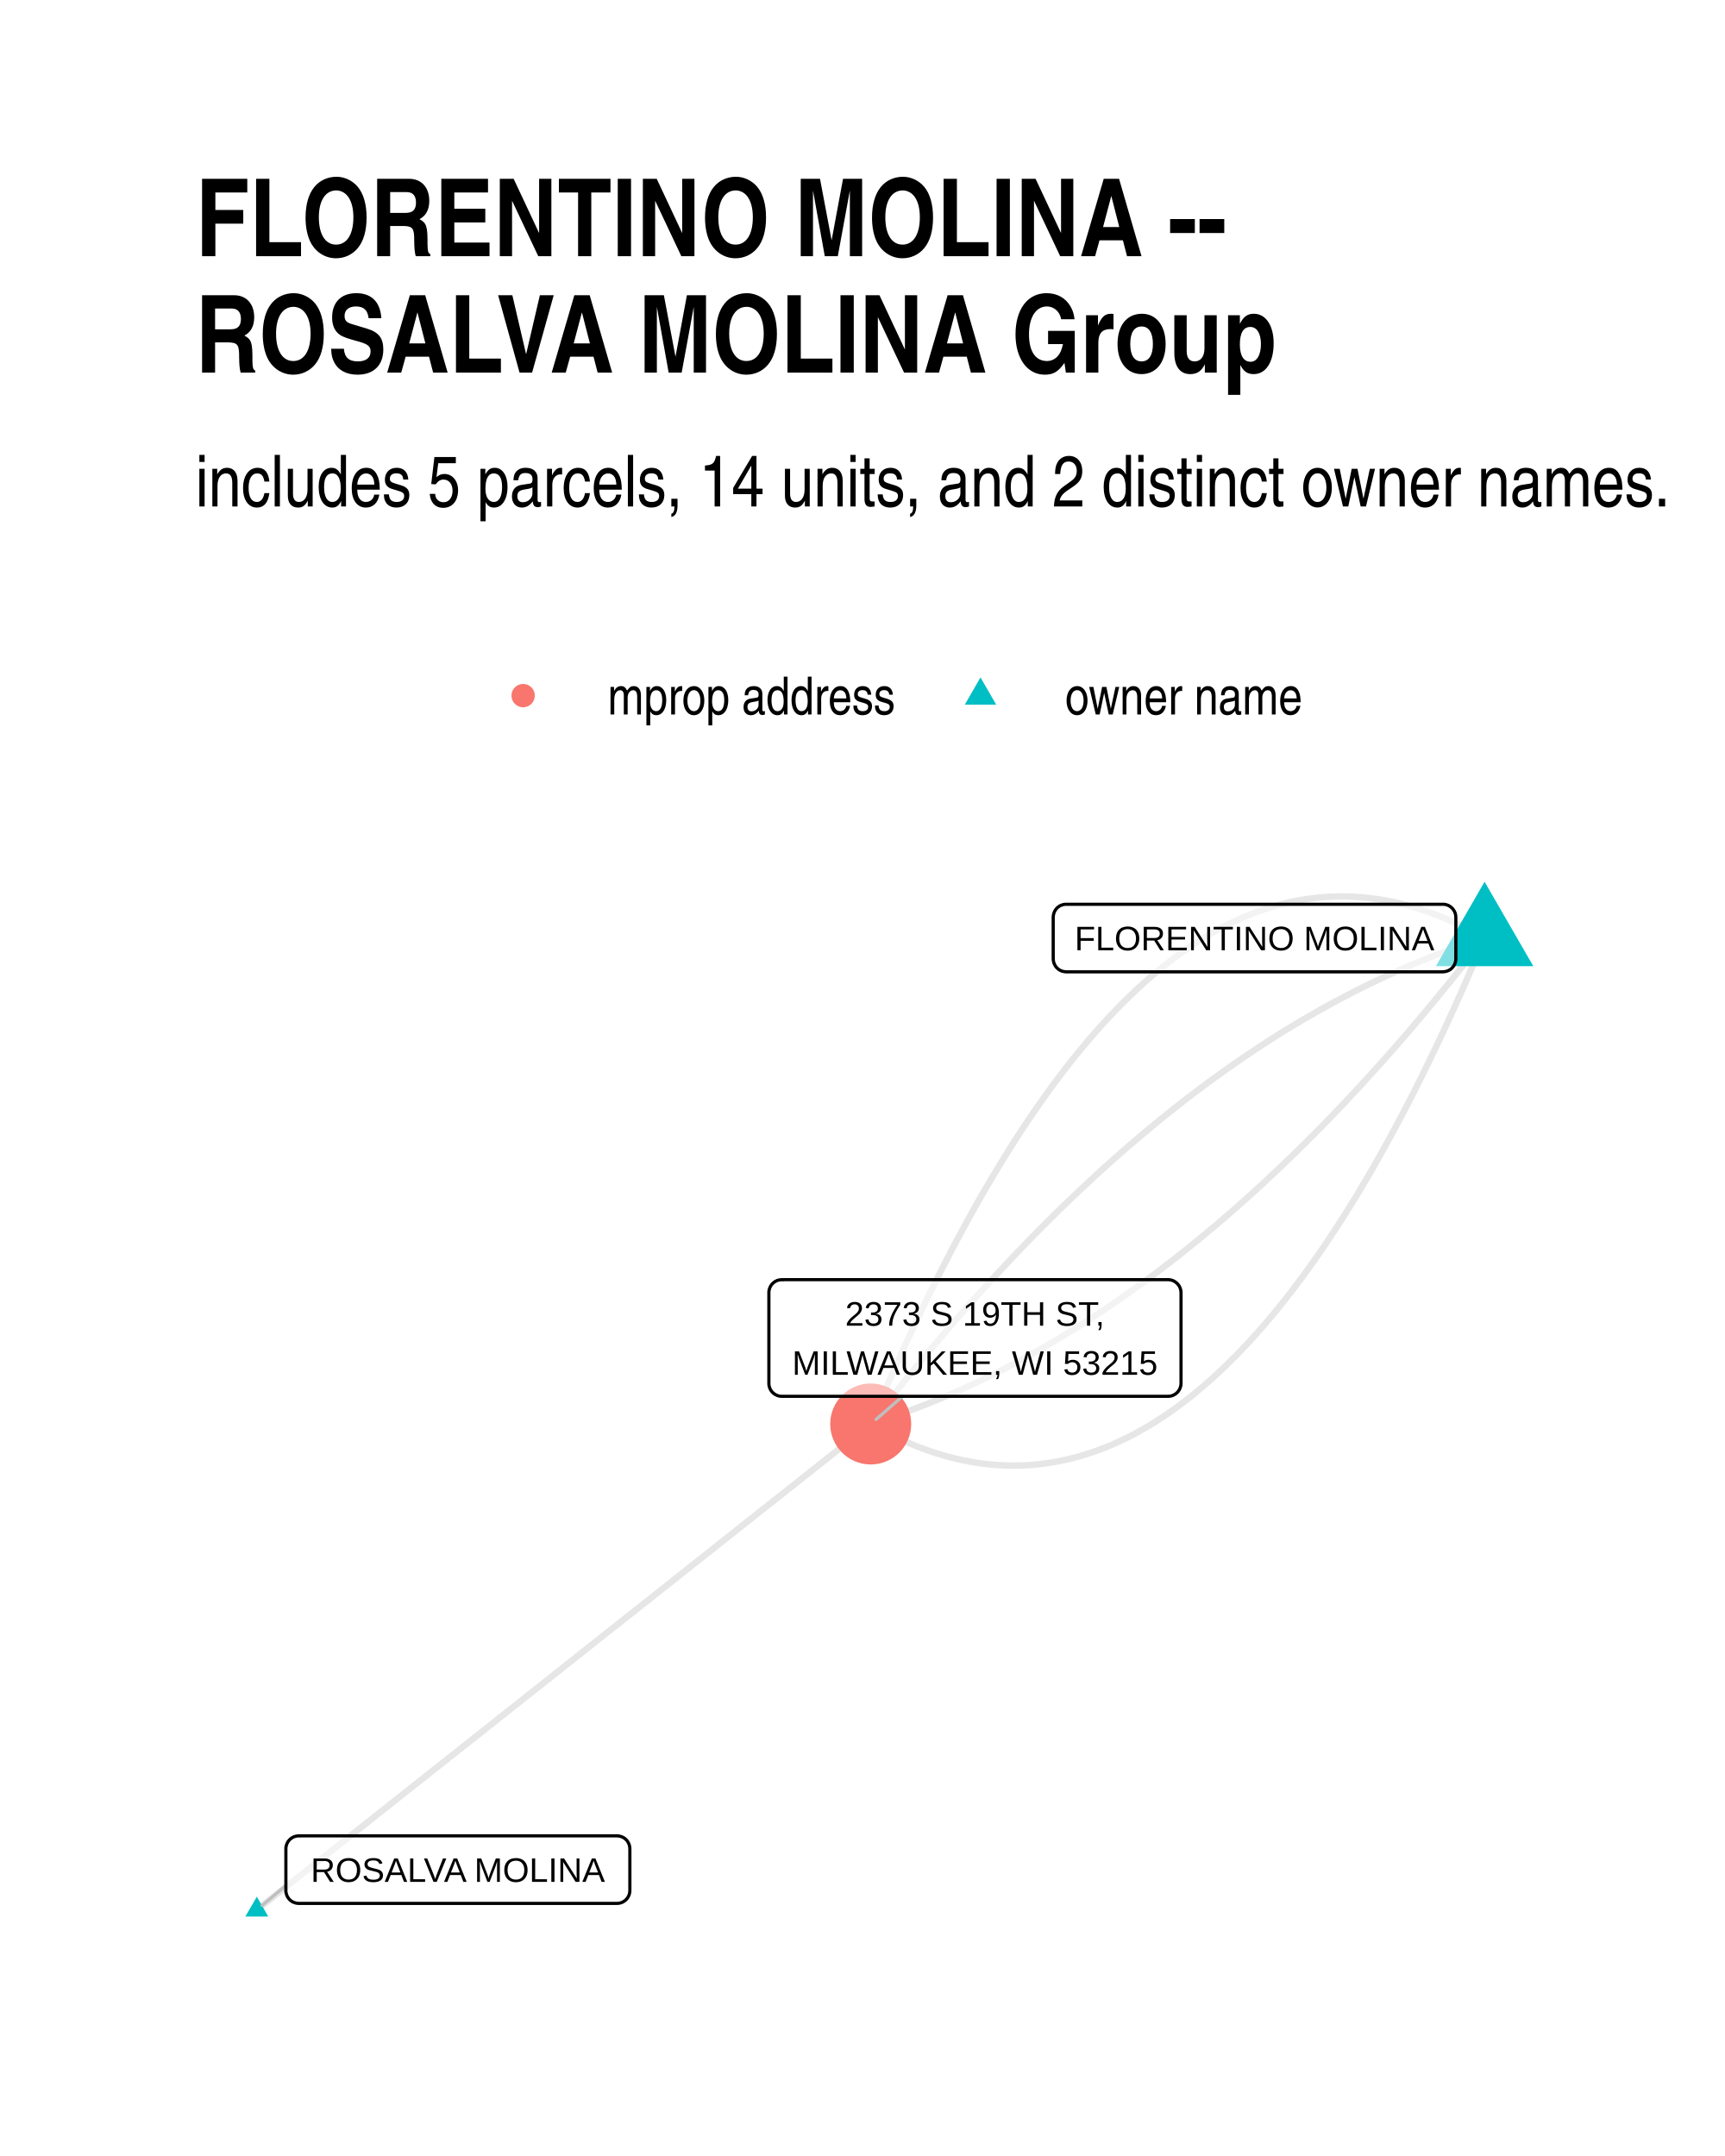
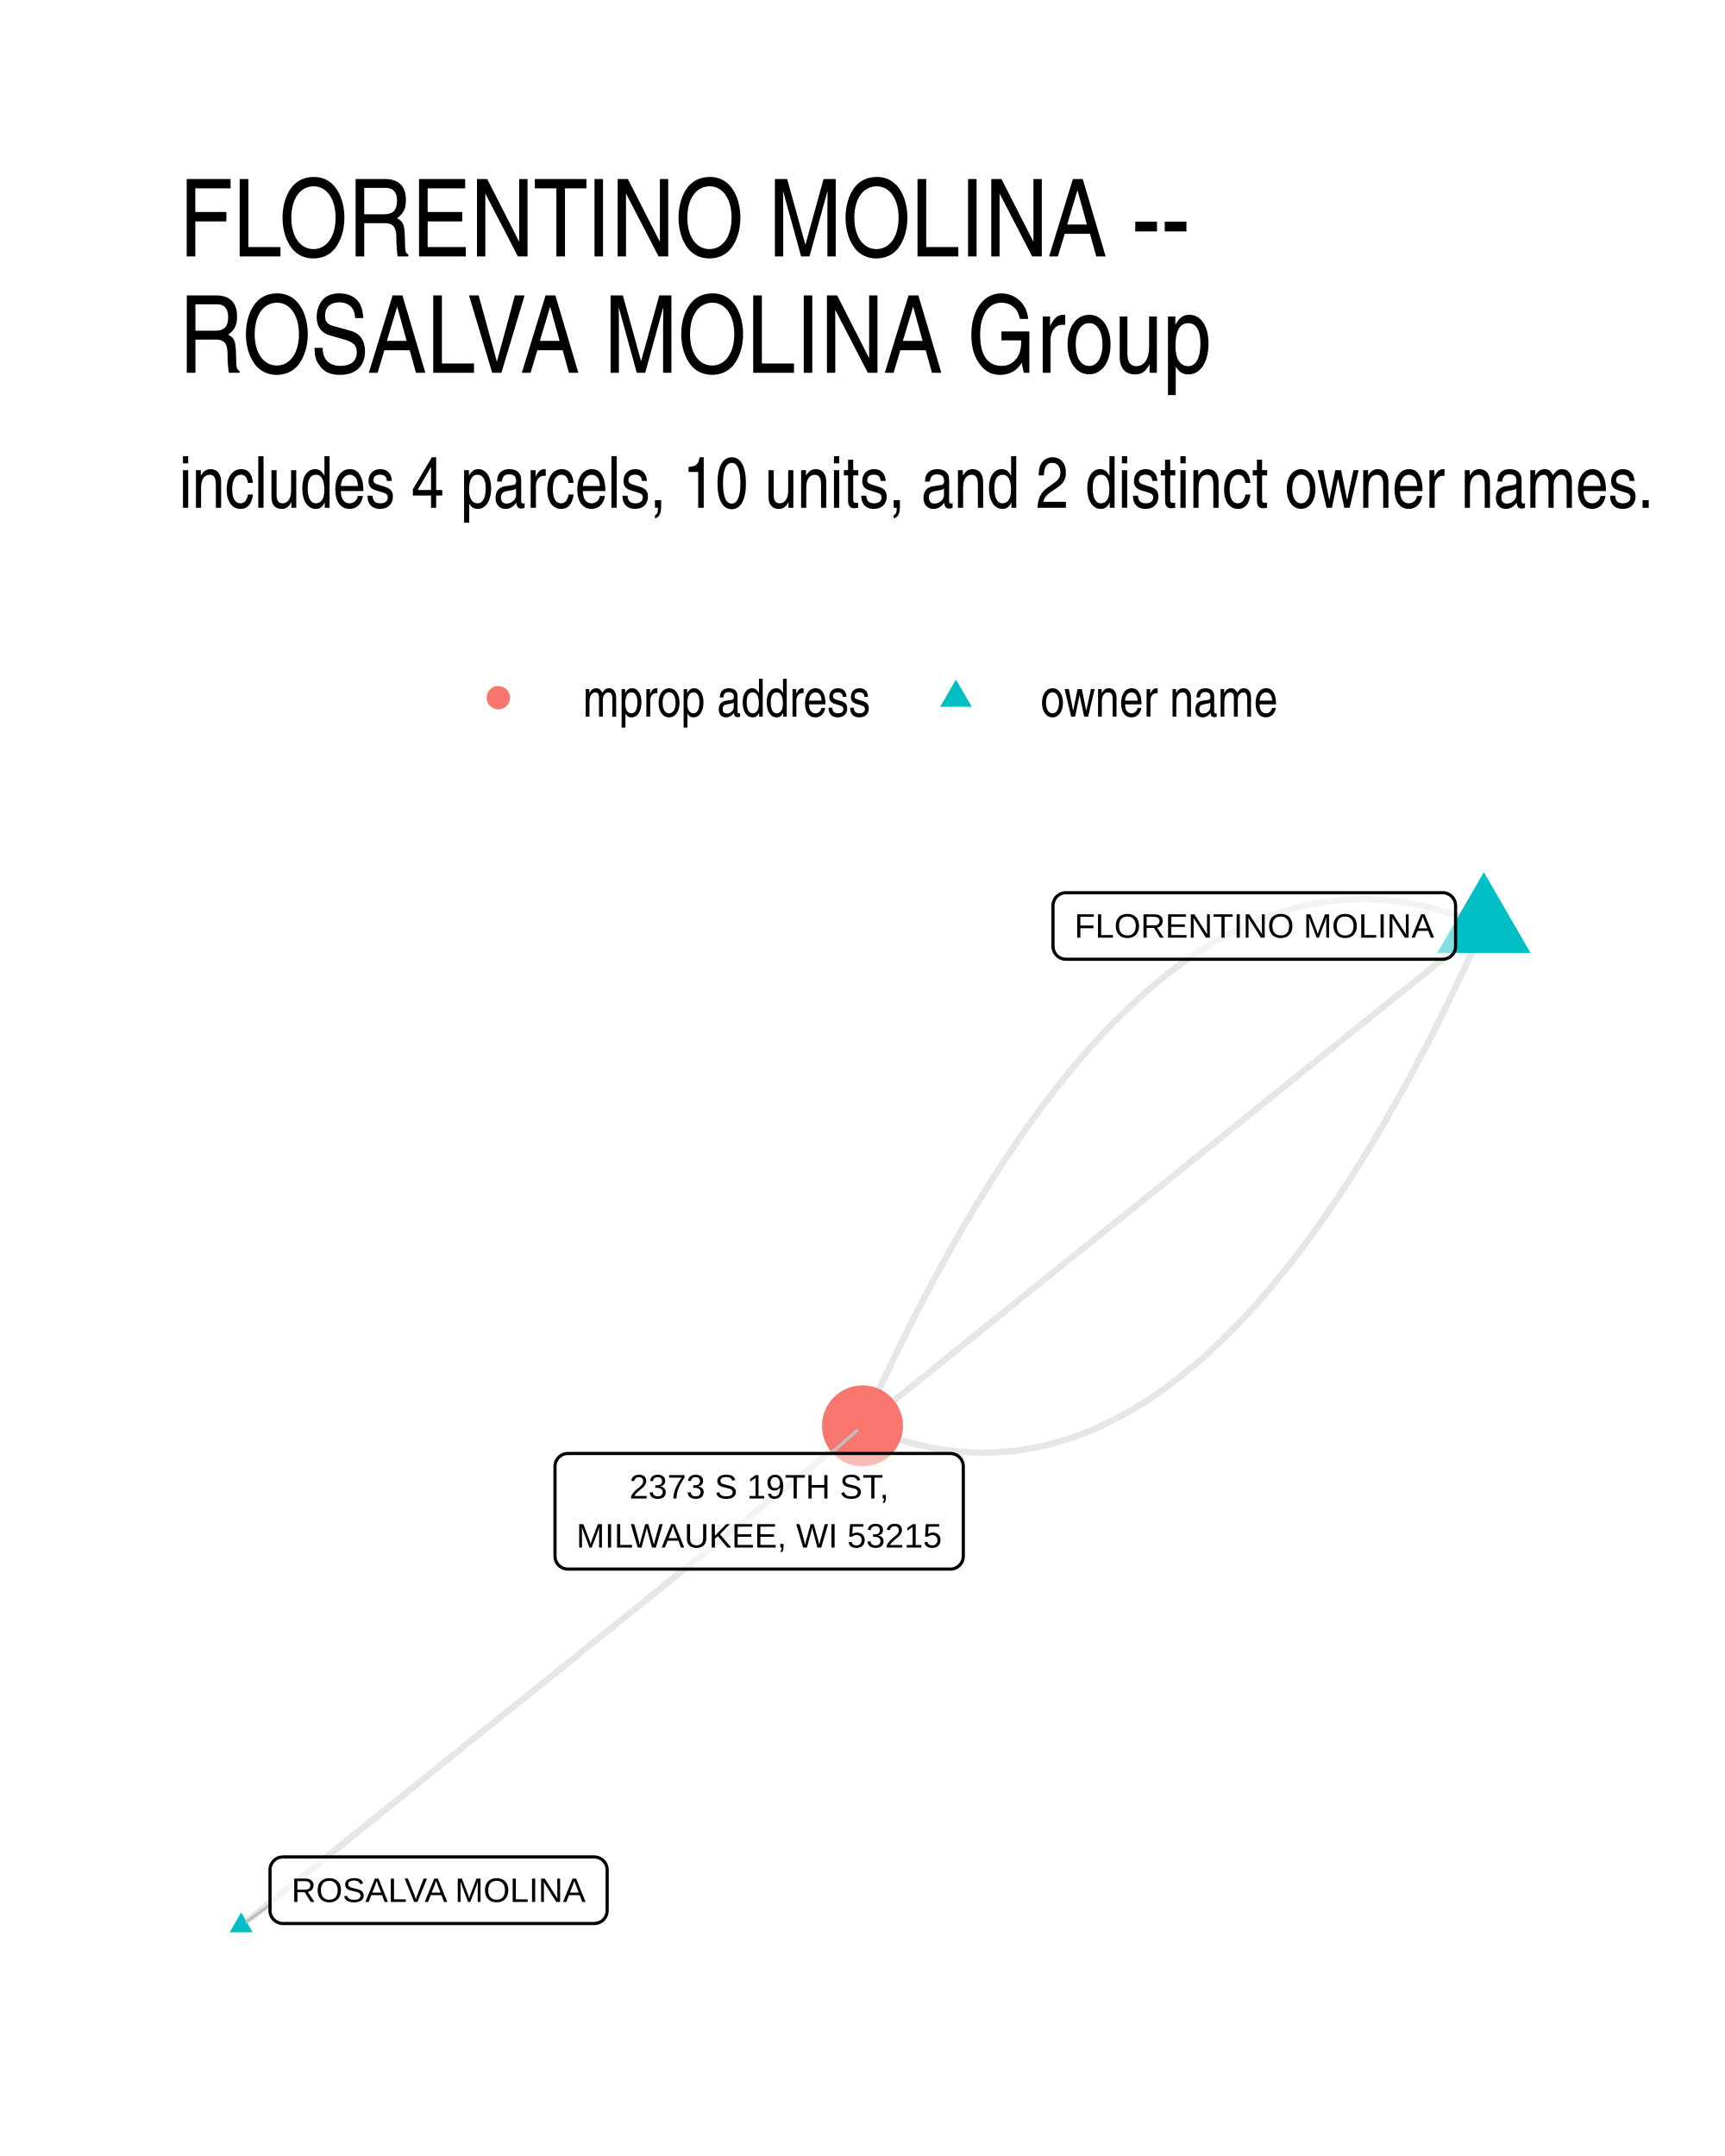
- <svg xmlns="http://www.w3.org/2000/svg" width="384" height="480" class="svglite" viewBox="0 0 288 360">
-   <defs>
-     <style>.svglite line,.svglite polyline,.svglite polygon,.svglite path,.svglite circle{fill:none;stroke:#000000;stroke-linecap:round;stroke-linejoin:round;stroke-miterlimit:10.00}</style>
-   </defs>
-   <rect width="100%" height="100%" style="stroke-linecap:round;stroke-linejoin:round;stroke-miterlimit:10.00;stroke:none;fill:#FFFFFF" />
-   <defs>
-     <clipPath id="cpMC4wMHwyODguMDB8MC4wMHwzNjAuMDA=">
-       <path d="M0 0h288v360H0z" />
-     </clipPath>
-   </defs>
-   <g clip-path="url(#cpMC4wMHwyODguMDB8MC4wMHwzNjAuMDA=)">
-     <path d="M0 0h288v360H0z" style="stroke-width:1.07;stroke:none;fill:#FFFFFF" />
-   </g>
-   <defs>
-     <clipPath id="cpMzIuNjN8MjU4LjExfDE0MS4yMnwzMjcuMzc=">
-       <path d="M32.63 141.22h225.48v186.15H32.63z" />
-     </clipPath>
-   </defs>
-   <g clip-path="url(#cpMzIuNjN8MjU4LjExfDE0MS4yMnwzMjcuMzc=)">
-     <path d="m247.86 156.63-1.11-.63-1.12-.59-1.11-.57-1.11-.54-1.11-.5-1.11-.48-1.11-.45-1.1-.42-1.1-.39-1.1-.36-1.1-.33-1.1-.3-1.1-.27-1.09-.24-1.1-.21-1.09-.19-1.09-.15-1.09-.12-1.08-.1-1.09-.06-1.08-.04h-1.08l-1.08.02-1.08.05-1.08.08-1.07.12-1.08.14-1.07.17-1.07.2-1.07.23-1.06.26-1.07.29-1.06.32-1.06.34-1.06.38-1.06.41-1.06.43-1.05.47-1.06.5-1.05.52-1.05.55-1.05.59-1.04.61-1.05.64-1.04.68-1.04.7-1.04.73-1.04.76-1.04.79-1.03.82-1.04.85-1.03.88-1.03.91-1.03.93-1.03.97-1.02 1-1.03 1.02-1.02 1.06-1.02 1.08-1.02 1.12-1.01 1.14-1.02 1.17-1.01 1.21-1.02 1.23-1.01 1.26-1 1.29-1.01 1.32-1.01 1.35-1 1.38-1 1.41-1 1.44-1 1.47-1 1.5-1 1.53-.99 1.55-.99 1.59-.99 1.62-.99 1.64-.99 1.68-.98 1.7-.99 1.73-.98 1.77-.98 1.79-.98 1.82-.98 1.85-.97 1.88-.98 1.91-.97 1.94-.97 1.97-.97 2-.97 2.03-.96 2.06-.97 2.09-.96 2.11-.96 2.15-.96 2.18-.96 2.2-.96 2.24-.95 2.26" style="stroke-width:1.07;stroke:#000000;stroke-opacity:0.10;stroke-linecap:butt" />
-     <path d="m247.86 156.63-1.06.34-1.06.34-1.06.36-1.06.37-1.06.38-1.06.38-1.06.4-1.06.41-1.06.41-1.06.43-1.05.44-1.06.44-1.05.46-1.06.47-1.05.47-1.06.49-1.05.49-1.05.51-1.06.51-1.05.53-1.05.53-1.05.55-1.05.55-1.05.56-1.05.58-1.05.58-1.04.6-1.05.6-1.05.61-1.05.62-1.04.64-1.05.64-1.04.65-1.05.67-1.04.67-1.04.68-1.04.69-1.05.7-1.04.71-1.04.73-1.04.73-1.04.74-1.04.75-1.04.76-1.03.77-1.04.78-1.04.79-1.03.8-1.04.81-1.04.82-1.03.83-1.03.84-1.04.85-1.03.86-1.03.87-1.04.87-1.03.89-1.03.9-1.03.91-1.03.92-1.03.92-1.03.94-1.02.95-1.03.96-1.03.96-1.03.98-1.02.99-1.03.99-1.02 1.01-1.03 1.02-1.02 1.02-1.02 1.04-1.03 1.04-1.02 1.06-1.02 1.06-1.02 1.08-1.02 1.09-1.02 1.09-1.02 1.1-1.02 1.12-1.02 1.12-1.01 1.14-1.02 1.14-1.02 1.16-1.01 1.16-1.02 1.17-1.01 1.19-1.02 1.19-1.01 1.2-1.02 1.21-1.01 1.23-1.01 1.23-1.01 1.24-1.01 1.25-1.01 1.27-1.01 1.27-1.01 1.28-1.01 1.29-1.01 1.3M42.88 318.91l1.03-.82 1.04-.82 1.03-.82 1.04-.82 1.03-.82 1.04-.82 1.03-.82 1.04-.82 1.03-.82 1.04-.81 1.04-.82 1.03-.82 1.04-.82 1.03-.82 1.04-.82 1.03-.82 1.04-.82 1.03-.82 1.04-.82 1.03-.82 1.04-.82 1.03-.82 1.04-.82 1.03-.82 1.04-.82 1.03-.82 1.04-.82 1.03-.82 1.04-.82 1.04-.82 1.03-.82 1.04-.82 1.03-.82 1.04-.81 1.03-.82 1.04-.82 1.03-.82 1.04-.82 1.03-.82 1.04-.82 1.03-.82 1.04-.82 1.03-.82 1.04-.82 1.03-.82 1.04-.82 1.04-.82 1.03-.82 1.04-.82 1.03-.82 1.04-.82 1.03-.82 1.04-.82 1.03-.82 1.04-.82 1.03-.82 1.04-.82 1.03-.81 1.04-.82 1.03-.82 1.04-.82 1.03-.82 1.04-.82 1.04-.82 1.03-.82 1.04-.82 1.03-.82 1.04-.82 1.03-.82 1.04-.82 1.03-.82 1.04-.82 1.03-.82 1.04-.82 1.03-.82 1.04-.82 1.03-.82 1.04-.82 1.03-.82 1.04-.82 1.03-.82 1.04-.82 1.04-.81 1.03-.82 1.04-.82 1.03-.82 1.04-.82 1.03-.82 1.04-.82 1.03-.82 1.04-.82 1.03-.82 1.04-.82 1.03-.82 1.04-.82 1.03-.82 1.04-.82 1.03-.82 1.04-.82m102.49-81.14-1.01 1.3-1 1.29-1.01 1.28-1.01 1.27-1.01 1.27-1.02 1.25-1.01 1.24-1.01 1.23-1.01 1.23-1.02 1.21-1.01 1.2-1.01 1.19-1.02 1.19-1.01 1.17-1.02 1.17-1.02 1.15-1.01 1.14-1.02 1.14-1.02 1.12-1.02 1.12-1.02 1.1-1.02 1.1-1.02 1.08-1.02 1.08-1.02 1.06-1.02 1.06-1.02 1.04-1.03 1.04-1.02 1.02-1.03 1.02-1.02 1.01-1.03.99-1.02.99-1.03.98-1.03.96-1.02.96-1.03.95-1.03.94-1.03.92-1.03.92-1.03.91-1.03.9-1.03.89-1.03.88-1.04.86-1.03.86-1.03.85-1.04.84-1.03.83-1.04.82-1.03.81-1.04.8-1.04.79-1.03.78-1.04.77-1.04.76-1.04.75-1.04.74-1.04.73-1.04.73-1.04.71-1.04.7-1.05.69-1.04.68-1.04.68-1.05.66-1.04.65-1.05.64-1.04.64-1.05.62-1.04.61-1.05.61-1.05.59-1.05.58-1.05.58-1.05.56-1.05.55-1.05.55-1.05.53-1.05.53-1.05.51-1.06.51-1.05.49-1.05.49-1.06.48-1.05.46-1.06.46-1.06.44-1.05.44-1.06.43-1.06.41-1.06.41-1.05.4-1.06.38-1.06.38-1.06.37-1.07.36-1.06.34-1.06.34" style="stroke-width:1.07;stroke:#000000;stroke-opacity:0.10;stroke-linecap:butt" />
-     <path d="m247.86 156.63-.95 2.26-.96 2.24-.96 2.2-.95 2.18-.97 2.15-.96 2.11-.96 2.09-.97 2.06-.97 2.03-.97 2-.97 1.97-.97 1.94-.97 1.91-.98 1.88-.98 1.85-.98 1.82-.98 1.79-.98 1.77-.98 1.73-.99 1.71-.99 1.67-.98 1.65-1 1.61-.99 1.59-.99 1.55-1 1.53-.99 1.5-1 1.47-1 1.44-1.01 1.41-1 1.38-1.01 1.35-1 1.32-1.01 1.29-1.01 1.26-1.01 1.23-1.02 1.21-1.01 1.17-1.02 1.14-1.02 1.12-1.02 1.08-1.02 1.06-1.03 1.02-1.02 1-1.03.97-1.03.94-1.03.9-1.03.88-1.03.85-1.04.82-1.03.79-1.04.76-1.04.73-1.05.7-1.04.68-1.04.64-1.05.61-1.05.59-1.05.55-1.05.53-1.06.49-1.05.47-1.06.43-1.06.41-1.06.38-1.06.34-1.06.32-1.07.29-1.06.26-1.07.23-1.07.2-1.07.17-1.08.14-1.07.12-1.08.08-1.08.05-1.07.02h-1.09l-1.08-.04-1.08-.06-1.09-.1-1.09-.12-1.09-.15-1.09-.19-1.09-.21-1.1-.24-1.09-.27-1.1-.3-1.1-.33-1.1-.36-1.11-.39-1.1-.42-1.11-.45-1.11-.48-1.11-.5-1.11-.54-1.11-.57-1.11-.59-1.12-.63" style="stroke-width:1.07;stroke:#000000;stroke-opacity:0.10;stroke-linecap:butt" />
-     <path d="m247.86 147.23 8.14 14.1h-16.27zM42.88 316.7l1.91 3.32h-3.83z" style="stroke-width:0.71;stroke:none;fill:#00BFC4" />
-     <circle cx="145.37" cy="237.77" r="6.76" style="stroke-width:0.71;stroke:none;fill:#F8766D" />
-     <path d="m47.73 314.84-3.96 3.32m106.93-85.01-4.45 3.86" style="stroke-width:0.53;stroke:#BFBFBF" />
-     <path d="M178 162.27h62.9-.09l.35-.02.34-.07.32-.12.3-.17.27-.22.23-.26.19-.3.14-.32.08-.34.03-.34h0v-6.96h0l-.03-.35-.08-.34-.14-.32-.19-.29-.23-.26-.27-.22-.3-.18-.32-.12-.34-.07-.26-.01H178l.26.01-.34-.01-.35.04-.33.1-.32.14-.28.2-.25.24-.21.28-.16.31-.11.33-.06.34-.01.18v6.96l.01-.18v.35l.06.34.11.33.16.31.21.28.25.24.28.2.32.15.33.09.35.05z" style="stroke-width:0.53;fill:#FFFFFF;fill-opacity:0.50" />
-     <text x="209.45" y="158.67" lengthAdjust="spacingAndGlyphs" style="font-size:5.69px;font-family:Arial" text-anchor="middle" textLength="60.01">FLORENTINO MOLINA</text>
-     <path d="M49.89 317.82H103h-.09l.35-.01.34-.07.33-.12.3-.18.27-.22.23-.26.18-.29.14-.32.08-.34.03-.35h0v-6.96h0l-.03-.34-.08-.34-.14-.32-.18-.3-.23-.26-.27-.22-.3-.17-.33-.12-.34-.07-.26-.02H49.89l.26.02-.35-.02-.34.05-.34.09-.31.15-.29.2-.25.24-.21.28-.16.31-.11.33-.06.34v7.13-.17.35l.06.34.11.33.16.31.21.28.25.24.29.2.31.14.34.1.34.04z" style="stroke-width:0.53;fill:#FFFFFF;fill-opacity:0.50" />
-     <text x="76.44" y="314.22" lengthAdjust="spacingAndGlyphs" style="font-size:5.69px;font-family:Arial" text-anchor="middle" textLength="50.23">ROSALVA MOLINA</text>
-     <path d="M130.53 233.15h64.49-.09l.35-.01.34-.07.32-.13.3-.17.27-.22.23-.26.19-.3.13-.31.09-.34.03-.35h0v-15.16h0l-.03-.34-.09-.34-.13-.32-.19-.29-.23-.26-.27-.22-.3-.18-.32-.12-.34-.07-.26-.02h-64.49l.26.02-.35-.01-.35.04-.33.09-.31.15-.29.2-.25.24-.21.28-.16.31-.11.33-.06.34v15.33-.17.34l.06.35.11.33.16.31.21.27.25.24.29.2.31.15.33.1.35.04z" style="stroke-width:0.53;fill:#FFFFFF;fill-opacity:0.50" />
-     <text x="162.77" y="221.36" lengthAdjust="spacingAndGlyphs" style="font-size:5.69px;font-family:Arial" text-anchor="middle" textLength="43.92">2373 S 19TH ST,</text>
-     <text x="162.77" y="229.55" lengthAdjust="spacingAndGlyphs" style="font-size:5.69px;font-family:Arial" text-anchor="middle" textLength="61.61">MILWAUKEE, WI 53215</text>
-   </g>
-   <g clip-path="url(#cpMC4wMHwyODguMDB8MC4wMHwzNjAuMDA=)">
-     <circle cx="87.34" cy="116.15" r="1.95" style="stroke-width:0.71;stroke:none;fill:#F8766D" />
-     <path d="m163.7 113.11 2.63 4.56h-5.26z" style="stroke-width:0.71;stroke:none;fill:#00BFC4" />
-     <text x="101.46" y="119.3" lengthAdjust="spacingAndGlyphs" style="font-size:8.80px;font-family:Arial Narrow" textLength="48.12">mprop address</text>
-     <text x="177.82" y="119.3" lengthAdjust="spacingAndGlyphs" style="font-size:8.80px;font-family:Arial Narrow" textLength="39.69">owner name</text>
-     <text x="32.63" y="84.56" lengthAdjust="spacingAndGlyphs" style="font-size:12.00px;font-family:Arial Narrow" textLength="246.76">includes 5 parcels, 14 units, and 2 distinct owner names.</text>
-     <text x="32.63" y="42.78" lengthAdjust="spacingAndGlyphs" style="font-size:18.00px;font-weight:bold;font-family:Arial Narrow" textLength="171.63">FLORENTINO MOLINA --</text>
-     <text x="32.63" y="62.22" lengthAdjust="spacingAndGlyphs" style="font-size:18.00px;font-weight:bold;font-family:Arial Narrow" textLength="179.61">ROSALVA MOLINA Group</text>
+ <svg xmlns="http://www.w3.org/2000/svg" width="384" height="480" viewBox="0 0 288 360">
+   <g class="svglite">
+     <defs>
+       <style>.svglite line,.svglite polyline,.svglite polygon,.svglite path,.svglite circle{fill:none;stroke:#000000;stroke-linecap:round;stroke-linejoin:round;stroke-miterlimit:10.00}.svglite text{white-space:pre}.svglite g.glyphgroup path{fill:inherit;stroke:none}</style>
+     </defs>
+     <rect width="100%" height="100%" style="stroke-linecap:round;stroke-linejoin:round;stroke-miterlimit:10.00;stroke:none;fill:#FFFFFF" />
+     <defs>
+       <clipPath id="cpMC4wMHwyODguMDB8MC4wMHwzNjAuMDA=">
+         <path d="M0 0h288v360H0z" />
+       </clipPath>
+     </defs>
+     <g clip-path="url(#cpMC4wMHwyODguMDB8MC4wMHwzNjAuMDA=)">
+       <path d="M0 0h288v360H0z" style="stroke-width:1.07;stroke:none;fill:#FFFFFF" />
+     </g>
+     <defs>
+       <clipPath id="cpMjkuODl8MjU4LjExfDE0MS41OHwzMzAuMTE=">
+         <path d="M29.89 141.58h228.22v188.53H29.89z" />
+       </clipPath>
+     </defs>
+     <g clip-path="url(#cpMjkuODl8MjU4LjExfDE0MS41OHwzMzAuMTE=)">
+       <path d="m247.74 154.61-1.12-.47-1.12-.45-1.12-.43-1.12-.39-1.11-.37-1.11-.34-1.12-.32-1.11-.29-1.1-.26-1.11-.24-1.11-.2-1.1-.18-1.1-.16-1.11-.12-1.1-.1-1.09-.08-1.1-.04-1.1-.02h-1.09l-1.09.04-1.09.06-1.09.09-1.09.12-1.09.14-1.08.17-1.09.19-1.08.23-1.08.25-1.08.27-1.08.31-1.07.33-1.08.36-1.07.38-1.07.42-1.07.43-1.07.47-1.07.49-1.06.52-1.07.55-1.06.57-1.06.6-1.06.63-1.06.66-1.06.68-1.05.71-1.06.73-1.05.76-1.05.79-1.05.82-1.05.84-1.04.87-1.05.9-1.04.92-1.04.95-1.04.98-1.04 1.01-1.04 1.03-1.04 1.06-1.03 1.08-1.03 1.12-1.03 1.14-1.03 1.16-1.03 1.2-1.03 1.22-1.03 1.24-1.02 1.28-1.02 1.3-1.02 1.33-1.02 1.35-1.02 1.38-1.02 1.41-1.01 1.44-1.02 1.46-1.01 1.49-1.01 1.52-1.01 1.54-1.01 1.57-1 1.6-1.01 1.63-1 1.65-1 1.68-1 1.7-1 1.73-1 1.76-.99 1.79-1 1.81-.99 1.84-.99 1.87-.99 1.9-.99 1.92-.99 1.94-.98 1.98-.99 2-.98 2.03-.98 2.06-.98 2.08-.98 2.11-.97 2.13-.98 2.17" style="stroke-width:1.07;stroke:#000000;stroke-opacity:0.10;stroke-linecap:butt" />
+       <path d="m247.74 154.61-1.05.85-1.05.84-1.05.84-1.04.85-1.05.84-1.05.84-1.05.85-1.04.84-1.05.84-1.05.85-1.05.84-1.05.84-1.04.85-1.05.84-1.05.84-1.05.85-1.05.84-1.04.84-1.05.85-1.05.84-1.05.84-1.04.84-1.05.85-1.05.84-1.05.84-1.05.85-1.04.84-1.05.84-1.05.85-1.05.84-1.05.84-1.04.85-1.05.84-1.05.84-1.05.85-1.04.84-1.05.84-1.05.85-1.05.84-1.05.84-1.04.84-1.05.85-1.05.84-1.05.84-1.05.85-1.04.84-1.05.84-1.05.85-1.05.84-1.04.84-1.05.85-1.05.84-1.05.84-1.05.85-1.04.84-1.05.84-1.05.85-1.05.84-1.05.84-1.04.84-1.05.85-1.05.84-1.05.84-1.04.85-1.05.84-1.05.84-1.05.85-1.05.84-1.04.84-1.05.85-1.05.84-1.05.84-1.05.85-1.04.84-1.05.84-1.05.85-1.05.84-1.04.84-1.05.85-1.05.84-1.05.84-1.05.84-1.04.85-1.05.84-1.05.84-1.05.85-1.05.84-1.04.84-1.05.85-1.05.84-1.05.84-1.04.85-1.05.84-1.05.84-1.05.85-1.05.84-1.04.84-1.05.85-1.05.84M40.26 321.54l1.05-.84 1.05-.84 1.05-.85 1.04-.84 1.05-.84 1.05-.85 1.05-.84 1.04-.84 1.05-.84 1.05-.85 1.05-.84 1.05-.84 1.04-.85 1.05-.84 1.05-.84 1.05-.85 1.05-.84 1.04-.84 1.05-.84 1.05-.85 1.05-.84 1.04-.84 1.05-.85 1.05-.84 1.05-.84 1.05-.84 1.04-.85 1.05-.84 1.05-.84 1.05-.85 1.05-.84 1.04-.84 1.05-.85 1.05-.84 1.05-.84 1.04-.84 1.05-.85 1.05-.84 1.05-.84 1.05-.85 1.04-.84 1.05-.84 1.05-.85 1.05-.84 1.05-.84 1.04-.84 1.05-.85 1.05-.84 1.05-.84 1.05-.85 1.04-.84 1.05-.84 1.05-.84 1.05-.85 1.04-.84 1.05-.84 1.05-.85 1.05-.84 1.05-.84 1.04-.85 1.05-.84 1.05-.84 1.05-.84 1.05-.85 1.04-.84 1.05-.84 1.05-.85 1.05-.84 1.04-.84 1.05-.85 1.05-.84 1.05-.84 1.05-.84 1.04-.85 1.05-.84 1.05-.84 1.05-.85 1.05-.84 1.04-.84 1.05-.85 1.05-.84 1.05-.84 1.04-.84 1.05-.85 1.05-.84 1.05-.84 1.05-.85 1.04-.84 1.05-.84 1.05-.84 1.05-.85 1.05-.84 1.04-.84 1.05-.85 1.05-.84 1.05-.84 1.04-.85 1.05-.84 1.05-.84" style="stroke-width:1.07;stroke:#000000;stroke-opacity:0.10;stroke-linecap:butt" />
+       <path d="m247.74 154.61-.98 2.17-.97 2.14-.98 2.1-.98 2.09-.98 2.05-.98 2.03-.99 2-.98 1.98-.99 1.95-.99 1.92-.99 1.89-.99 1.87-.99 1.84-1 1.81-.99 1.79-1 1.76-1 1.73-1 1.71-1 1.68-1 1.65-1.01 1.62-1.01 1.6-1 1.57-1.01 1.54-1.01 1.52-1.02 1.49-1.01 1.46-1.01 1.44-1.02 1.41-1.02 1.38-1.02 1.36-1.02 1.32-1.02 1.31-1.03 1.27-1.02 1.25-1.03 1.22-1.03 1.19-1.03 1.17-1.03 1.14-1.03 1.11-1.04 1.09-1.03 1.05-1.04 1.04-1.04 1-1.04.98-1.04.95-1.04.92-1.05.9-1.05.87-1.04.84-1.05.82-1.05.79-1.06.76-1.05.74-1.05.71-1.06.68-1.06.65-1.06.63-1.06.6-1.06.57-1.07.55-1.06.52-1.07.49-1.07.47-1.07.44-1.07.41-1.07.39-1.08.35-1.07.33-1.08.31-1.08.28-1.08.25-1.08.22-1.09.2-1.08.17-1.09.14-1.09.11-1.09.09-1.09.06-1.09.04-1.09.01-1.1-.02-1.1-.05-1.09-.07-1.1-.1-1.11-.13-1.1-.15-1.1-.18-1.11-.21-1.11-.24-1.11-.26-1.11-.29-1.11-.31-1.11-.34-1.12-.37-1.11-.4-1.12-.42-1.12-.45-1.12-.48" style="stroke-width:1.07;stroke:#000000;stroke-opacity:0.10;stroke-linecap:butt" />
+       <path d="m247.74 145.63 7.78 13.48h-15.56zM40.26 319.33l1.92 3.32h-3.83z" style="stroke-width:0.71;stroke:none;fill:#00BFC4" />
+       <circle cx="144" cy="238.09" r="6.76" style="stroke-width:0.71;stroke:none;fill:#F8766D" />
+       <path d="m45.08 318.07-3.86 2.78m97.48-78.16 4.42-3.84" style="stroke-width:0.53;stroke:#BFBFBF" />
+       <path d="M177.96 160.17h62.9-.09l.35-.01.34-.07.32-.13.31-.17.26-.22.24-.26.18-.29.14-.32.08-.34.03-.35h0v-6.79h0l-.03-.35-.08-.34-.14-.32-.18-.29-.24-.26-.26-.22-.31-.17-.32-.13-.34-.07-.26-.01h-62.9l.26.01-.34-.01-.35.04-.33.1-.32.15-.28.19-.25.24-.21.28-.16.31-.11.33-.06.34-.01.18v6.79l.01-.17v.35l.06.34.11.33.16.31.21.28.25.24.28.19.32.15.33.1.35.04z" style="stroke-width:0.53;fill:#FFFFFF;fill-opacity:0.50" />
+       <text x="209.41" y="156.57" lengthAdjust="spacingAndGlyphs" style="font-size:5.69px;font-family:&quot;Liberation Sans&quot;" text-anchor="middle" textLength="60.02">FLORENTINO MOLINA</text>
+       <path d="M47.24 321.18h51.97-.09l.35-.02.34-.07.33-.12.3-.17.27-.22.23-.26.18-.3.14-.32.08-.33.03-.35h0v-6.8h0l-.03-.34-.08-.34-.14-.32-.18-.29-.23-.26-.27-.22-.3-.18-.33-.12-.34-.07-.26-.02H47.24l.26.02-.35-.01-.35.04-.33.09-.31.15-.29.2-.25.24-.21.28-.16.31-.11.33-.06.34v6.97-.17.34l.06.35.11.33.16.3.21.28.25.24.29.2.31.15.33.1.35.04z" style="stroke-width:0.53;fill:#FFFFFF;fill-opacity:0.50" />
+       <text x="73.22" y="317.58" lengthAdjust="spacingAndGlyphs" style="font-size:5.69px;font-family:&quot;Liberation Sans&quot;" text-anchor="middle" textLength="49.09">ROSALVA MOLINA</text>
+       <path d="M94.82 262h63.85-.09l.35-.01.34-.07.33-.12.3-.18.27-.22.23-.26.18-.29.14-.32.08-.34.03-.35h0v-14.99h0l-.03-.34-.08-.34-.14-.32-.18-.29-.23-.26-.27-.22-.3-.18-.33-.12-.34-.07-.26-.02H94.82l.26.02-.35-.02-.34.05-.33.09-.32.15-.28.2-.26.24-.2.28-.17.31-.11.33-.05.34-.01.17v14.99l.01-.17v.35l.05.34.11.33.17.31.2.28.26.24.28.2.32.14.33.1.34.04z" style="stroke-width:0.53;fill:#FFFFFF;fill-opacity:0.50" />
+       <text x="126.75" y="250.21" lengthAdjust="spacingAndGlyphs" style="font-size:5.69px;font-family:&quot;Liberation Sans&quot;" text-anchor="middle" textLength="43.27">2373 S 19TH ST,</text>
+       <text x="126.75" y="258.4" lengthAdjust="spacingAndGlyphs" style="font-size:5.69px;font-family:&quot;Liberation Sans&quot;" text-anchor="middle" textLength="60.97">MILWAUKEE, WI 53215</text>
+     </g>
+     <g clip-path="url(#cpMC4wMHwyODguMDB8MC4wMHwzNjAuMDA=)">
+       <circle cx="83.2" cy="116.5" r="1.95" style="stroke-width:0.71;stroke:none;fill:#F8766D" />
+       <path d="m159.6 113.46 2.63 4.56h-5.26z" style="stroke-width:0.71;stroke:none;fill:#00BFC4" />
+       <text x="97.32" y="119.66" lengthAdjust="spacingAndGlyphs" style="font-size:8.80px;font-weight:0;font-family:&quot;Nimbus Sans Narrow&quot;" textLength="48.16">mprop address</text>
+       <text x="173.72" y="119.66" lengthAdjust="spacingAndGlyphs" style="font-size:8.80px;font-weight:0;font-family:&quot;Nimbus Sans Narrow&quot;" textLength="39.72">owner name</text>
+       <text x="29.89" y="84.79" lengthAdjust="spacingAndGlyphs" style="font-size:12.00px;font-weight:0;font-family:&quot;Nimbus Sans Narrow&quot;" textLength="246.64">includes 4 parcels, 10 units, and 2 distinct owner names.</text>
+       <text x="29.89" y="42.81" lengthAdjust="spacingAndGlyphs" style="font-size:18.00px;font-weight:0;font-family:&quot;Nimbus Sans Narrow&quot;" textLength="172.19">FLORENTINO MOLINA --</text>
+       <text x="29.89" y="62.25" lengthAdjust="spacingAndGlyphs" style="font-size:18.00px;font-weight:0;font-family:&quot;Nimbus Sans Narrow&quot;" textLength="182.86">ROSALVA MOLINA Group</text>
+     </g>
  </g>
</svg>
